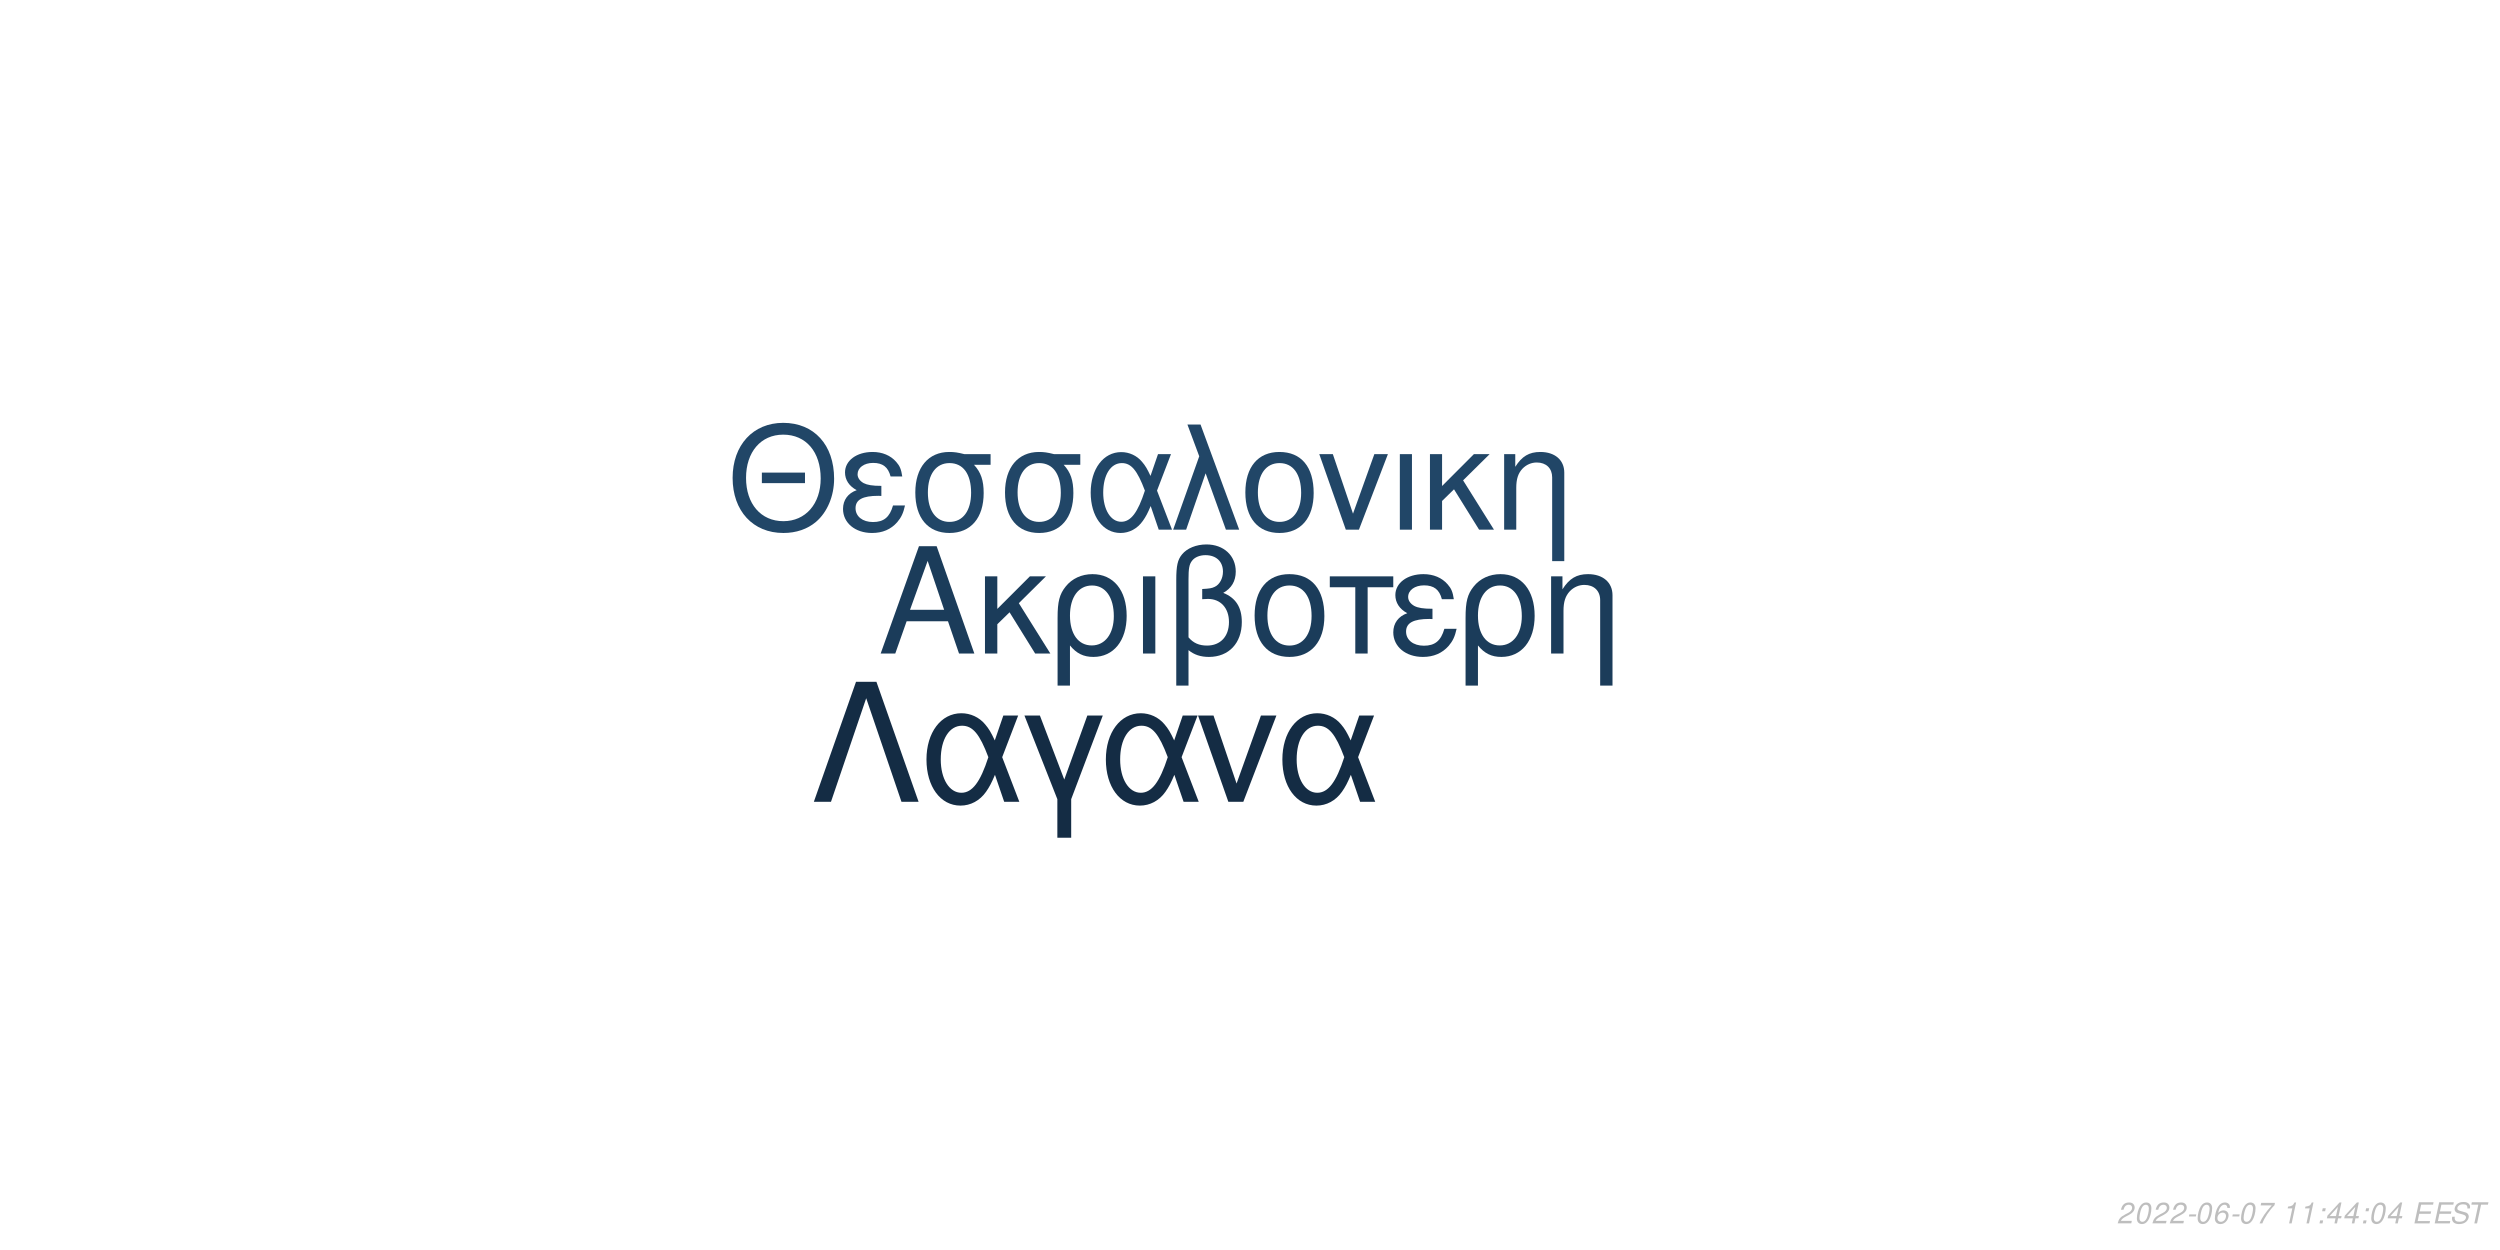
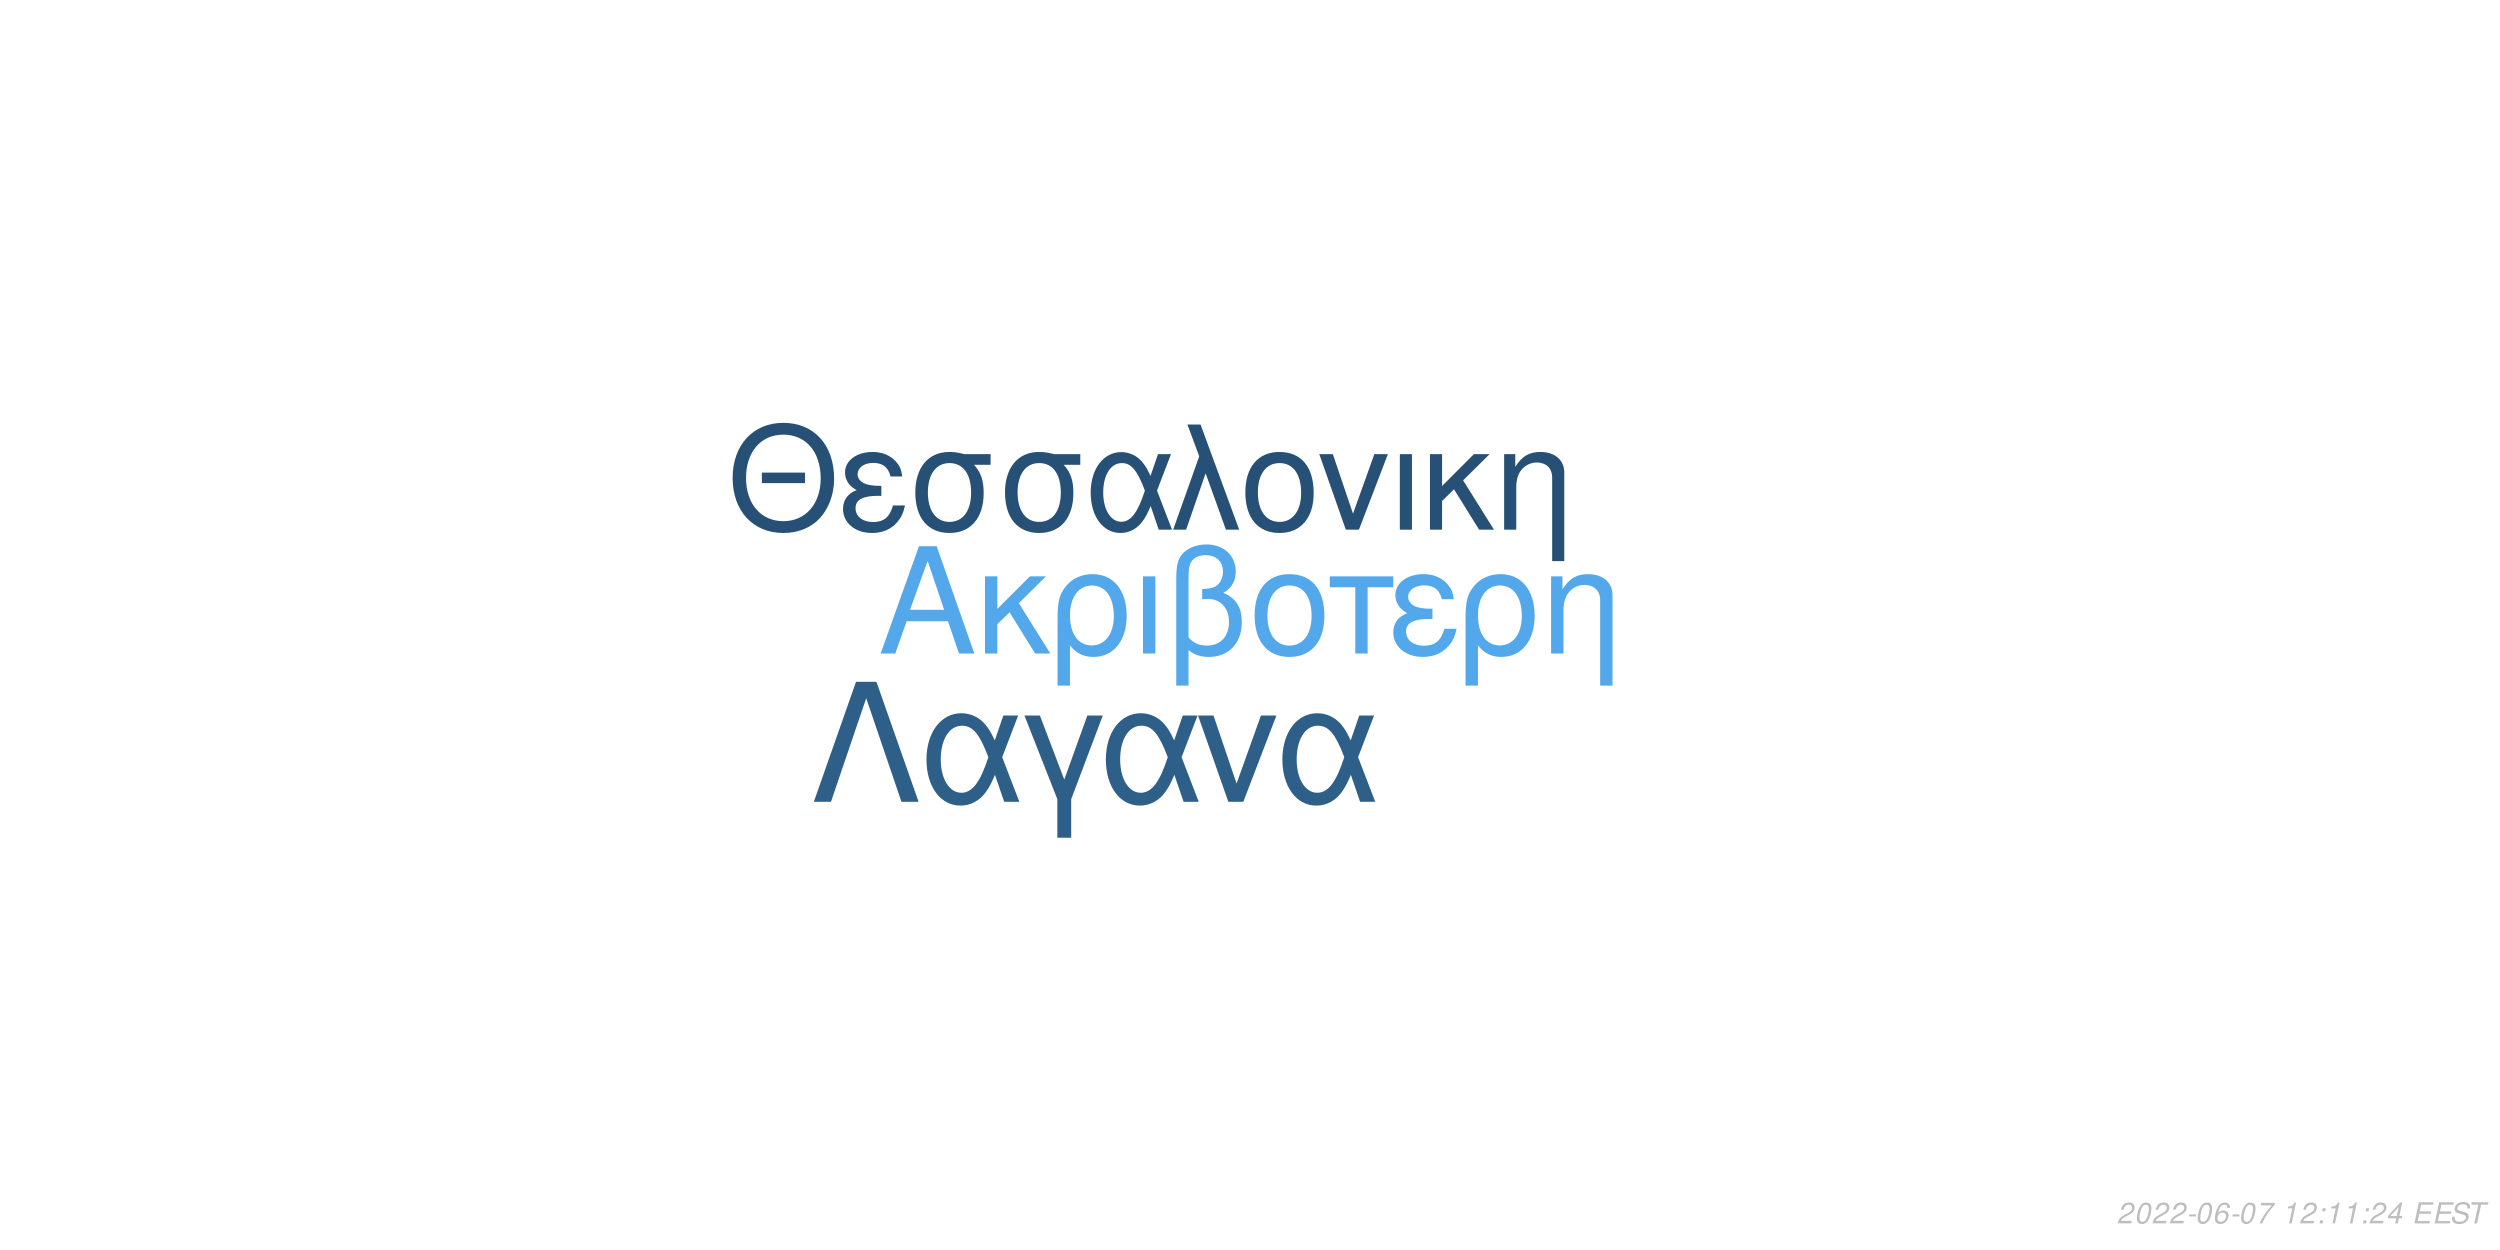
<svg xmlns="http://www.w3.org/2000/svg" xmlns:xlink="http://www.w3.org/1999/xlink" width="864pt" height="432pt" viewBox="0 0 864 432" version="1.1">
  <defs>
    <g>
      <symbol overflow="visible" id="glyph0-0">
        <path style="stroke:none;" d="" />
      </symbol>
      <symbol overflow="visible" id="glyph0-1">
        <path style="stroke:none;" d="M 24.125 -11.141 L 27.938 0 L 33.234 0 L 20.203 -37.094 L 14.094 -37.094 L 0.859 0 L 5.906 0 L 9.828 -11.141 Z M 22.797 -15.109 L 11 -15.109 L 17.094 -32.016 Z M 22.797 -15.109 " />
      </symbol>
      <symbol overflow="visible" id="glyph0-2">
        <path style="stroke:none;" d="M 7.172 -15.422 L 7.172 -26.672 L 2.906 -26.672 L 2.906 0 L 7.172 0 L 7.172 -10.125 L 11.406 -14.25 L 20.25 0 L 25.5 0 L 14.609 -17.406 L 23.969 -26.672 L 18.422 -26.672 Z M 7.172 -15.422 " />
      </symbol>
      <symbol overflow="visible" id="glyph0-3">
        <path style="stroke:none;" d="M 3 11.094 L 7.281 11.094 L 7.281 -2.797 C 9.516 -0.047 11.953 1.172 15.375 1.172 C 22.344 1.172 26.875 -4.422 26.875 -13.031 C 26.875 -21.891 22.297 -27.438 15.062 -27.438 C 11.297 -27.438 7.984 -25.906 5.797 -23.156 C 3.672 -20.516 3 -17.969 3 -12.359 Z M 14.906 -23.516 C 19.547 -23.516 22.438 -19.438 22.438 -12.922 C 22.438 -6.812 19.391 -2.797 14.812 -2.797 C 10.172 -2.797 7.281 -6.766 7.281 -13.125 C 7.281 -19.484 10.234 -23.516 14.906 -23.516 Z M 14.906 -23.516 " />
      </symbol>
      <symbol overflow="visible" id="glyph0-4">
        <path style="stroke:none;" d="M 3.516 0 L 7.781 0 L 7.781 -26.672 L 3.516 -26.672 Z M 3.516 0 " />
      </symbol>
      <symbol overflow="visible" id="glyph0-5">
        <path style="stroke:none;" d="M 4.016 11.094 L 8.25 11.094 L 8.25 -1.172 C 10.172 0.406 12.422 1.172 15.312 1.172 C 22.188 1.172 26.672 -3.609 26.672 -10.891 C 26.672 -15.984 24.578 -19.234 20.25 -20.969 C 23.109 -22.547 24.578 -25.031 24.578 -28.344 C 24.578 -33.844 20.406 -37.703 14.453 -37.703 C 10.938 -37.703 7.734 -36.391 6 -34.25 C 4.484 -32.422 4.016 -30.328 4.016 -25.391 Z M 8.25 -25.656 C 8.25 -29.359 8.5 -30.844 9.469 -32.062 C 10.375 -33.281 12.156 -34 14.094 -34 C 17.812 -34 20.156 -31.812 20.156 -28.297 C 20.156 -25.953 18.984 -23.812 17.297 -23.047 C 16.281 -22.547 15.469 -22.438 12.984 -22.297 L 12.984 -18.781 C 13.734 -18.828 14.344 -18.875 14.969 -18.875 C 19.344 -18.875 22.234 -15.719 22.234 -10.891 C 22.234 -5.906 19.281 -2.75 14.656 -2.75 C 11.953 -2.75 9.922 -3.609 8.25 -5.594 Z M 8.25 -25.656 " />
      </symbol>
      <symbol overflow="visible" id="glyph0-6">
        <path style="stroke:none;" d="M 14.094 -27.438 C 6.562 -27.438 2.094 -22.094 2.094 -13.125 C 2.094 -4.125 6.562 1.172 14.141 1.172 C 21.672 1.172 26.203 -4.172 26.203 -12.922 C 26.203 -22.188 21.828 -27.438 14.094 -27.438 Z M 14.141 -23.516 C 18.938 -23.516 21.781 -19.594 21.781 -12.984 C 21.781 -6.672 18.828 -2.75 14.141 -2.75 C 9.422 -2.75 6.516 -6.672 6.516 -13.125 C 6.516 -19.594 9.422 -23.516 14.141 -23.516 Z M 14.141 -23.516 " />
      </symbol>
      <symbol overflow="visible" id="glyph0-7">
        <path style="stroke:none;" d="M 7.891 0 L 12.156 0 L 12.156 -22.906 L 21.016 -22.906 L 21.016 -26.672 L -0.922 -26.672 L -0.922 -22.906 L 7.891 -22.906 Z M 7.891 0 " />
      </symbol>
      <symbol overflow="visible" id="glyph0-8">
        <path style="stroke:none;" d="M 14.562 -15.469 C 11.344 -15.469 9.562 -15.781 8.297 -16.438 C 6.922 -17.203 6.156 -18.328 6.156 -19.547 C 6.156 -21.891 8.453 -23.562 11.656 -23.562 C 15.062 -23.562 16.953 -22.094 17.812 -18.781 L 21.938 -18.781 C 21.578 -21.266 21.062 -22.5 19.797 -23.922 C 17.812 -26.203 14.906 -27.438 11.453 -27.438 C 5.797 -27.438 1.734 -24.375 1.734 -20.203 C 1.734 -17.609 3.156 -15.375 5.859 -13.938 C 2.797 -12.875 1.016 -10.484 1.016 -7.328 C 1.016 -2.391 5.297 1.172 11.25 1.172 C 14.969 1.172 17.906 -0.109 20.156 -2.641 C 21.578 -4.328 22.297 -5.797 22.906 -8.547 L 18.672 -8.547 C 17.5 -4.422 15.422 -2.703 11.609 -2.703 C 7.938 -2.703 5.438 -4.688 5.438 -7.578 C 5.438 -10.578 7.938 -11.953 13.484 -11.953 C 13.641 -11.953 14.094 -11.953 14.562 -11.906 Z M 14.562 -15.469 " />
      </symbol>
      <symbol overflow="visible" id="glyph0-9">
        <path style="stroke:none;" d="M 3.562 -26.672 L 3.562 0 L 7.844 0 L 7.844 -14.703 C 7.844 -17.906 8.5 -19.891 10.031 -21.531 C 11.406 -22.953 13.188 -23.719 15.062 -23.719 C 18.375 -23.719 20.516 -21.672 20.516 -18.469 L 20.516 11.094 L 24.781 11.094 L 24.781 -20.156 C 24.781 -24.578 21.469 -27.438 16.328 -27.438 C 12.359 -27.438 9.828 -25.906 7.484 -22.188 L 7.484 -26.672 Z M 3.562 -26.672 " />
      </symbol>
      <symbol overflow="visible" id="glyph1-0">
        <path style="stroke:none;" d="" />
      </symbol>
      <symbol overflow="visible" id="glyph1-1">
        <path style="stroke:none;" d="M 26.859 -19.734 L 11.953 -19.734 L 11.953 -16.094 L 26.859 -16.094 Z M 19.328 -36.922 C 8.922 -36.922 1.844 -29.25 1.844 -17.891 C 1.844 -6.484 8.875 1.141 19.391 1.141 C 23.812 1.141 27.703 -0.203 30.641 -2.688 C 34.578 -6.031 36.922 -11.656 36.922 -17.594 C 36.922 -29.297 30 -36.922 19.328 -36.922 Z M 19.328 -32.844 C 27.203 -32.844 32.281 -26.906 32.281 -17.688 C 32.281 -8.922 27.062 -2.938 19.391 -2.938 C 11.609 -2.938 6.484 -8.922 6.484 -17.891 C 6.484 -26.859 11.609 -32.844 19.328 -32.844 Z M 19.328 -32.844 " />
      </symbol>
      <symbol overflow="visible" id="glyph1-2">
        <path style="stroke:none;" d="M 14.25 -15.141 C 11.109 -15.141 9.375 -15.453 8.125 -16.094 C 6.781 -16.844 6.031 -17.938 6.031 -19.141 C 6.031 -21.422 8.266 -23.078 11.406 -23.078 C 14.75 -23.078 16.594 -21.625 17.438 -18.391 L 21.469 -18.391 C 21.125 -20.828 20.625 -22.031 19.391 -23.422 C 17.438 -25.656 14.594 -26.859 11.219 -26.859 C 5.688 -26.859 1.688 -23.875 1.688 -19.781 C 1.688 -17.234 3.094 -15.047 5.734 -13.656 C 2.734 -12.609 1 -10.266 1 -7.172 C 1 -2.344 5.188 1.141 11.016 1.141 C 14.656 1.141 17.547 -0.094 19.734 -2.594 C 21.125 -4.234 21.828 -5.688 22.422 -8.375 L 18.281 -8.375 C 17.141 -4.328 15.094 -2.641 11.359 -2.641 C 7.766 -2.641 5.328 -4.578 5.328 -7.422 C 5.328 -10.359 7.766 -11.703 13.203 -11.703 C 13.359 -11.703 13.797 -11.703 14.25 -11.656 Z M 14.25 -15.141 " />
      </symbol>
      <symbol overflow="visible" id="glyph1-3">
        <path style="stroke:none;" d="M 29 -26.109 L 19.938 -26.109 C 17.594 -26.703 16.438 -26.859 14.703 -26.859 C 7.469 -26.859 2.984 -21.469 2.984 -12.859 C 2.984 -4.031 7.375 1.141 14.797 1.141 C 22.172 1.141 26.609 -4.078 26.609 -12.656 C 26.609 -17.047 25.656 -19.828 23.266 -22.422 L 29 -22.422 Z M 14.797 -23.016 C 19.531 -23.016 22.266 -19.234 22.266 -12.75 C 22.266 -6.531 19.438 -2.688 14.797 -2.688 C 10.172 -2.688 7.328 -6.531 7.328 -12.859 C 7.328 -19.188 10.172 -23.016 14.797 -23.016 Z M 14.797 -23.016 " />
      </symbol>
      <symbol overflow="visible" id="glyph1-4">
        <path style="stroke:none;" d="M 29.344 -26.109 L 24.859 -26.109 L 22.266 -18.578 C 21.125 -21.031 20.484 -22.125 19.328 -23.469 C 17.547 -25.609 14.906 -26.812 12.156 -26.812 C 5.984 -26.812 1.594 -20.984 1.594 -12.812 C 1.594 -4.578 5.828 1.141 11.906 1.141 C 14.953 1.141 17.734 -0.344 19.625 -3.047 C 20.672 -4.531 21.281 -5.688 22.328 -8.172 L 25.109 0 L 29.703 0 L 24.516 -13.5 Z M 20.328 -13.5 C 17.891 -5.922 15.453 -2.734 12.156 -2.734 C 8.516 -2.734 5.922 -6.922 5.922 -12.812 C 5.922 -18.938 8.516 -23.016 12.359 -23.016 C 15.594 -23.016 17.688 -20.531 20.328 -13.5 Z M 20.328 -13.5 " />
      </symbol>
      <symbol overflow="visible" id="glyph1-5">
        <path style="stroke:none;" d="M 1.094 0 L 5.578 0 L 12.312 -19.484 L 19.328 0 L 23.922 0 L 10.562 -36.328 L 6.031 -36.328 L 10.109 -25.359 Z M 1.094 0 " />
      </symbol>
      <symbol overflow="visible" id="glyph1-6">
        <path style="stroke:none;" d="M 13.797 -26.859 C 6.422 -26.859 2.047 -21.625 2.047 -12.859 C 2.047 -4.031 6.422 1.141 13.859 1.141 C 21.234 1.141 25.656 -4.078 25.656 -12.656 C 25.656 -21.719 21.375 -26.859 13.797 -26.859 Z M 13.859 -23.016 C 18.531 -23.016 21.328 -19.188 21.328 -12.703 C 21.328 -6.531 18.438 -2.688 13.859 -2.688 C 9.219 -2.688 6.375 -6.531 6.375 -12.859 C 6.375 -19.188 9.219 -23.016 13.859 -23.016 Z M 13.859 -23.016 " />
      </symbol>
      <symbol overflow="visible" id="glyph1-7">
        <path style="stroke:none;" d="M 14.297 0 L 24.312 -26.109 L 19.625 -26.109 L 12.25 -5.531 L 5.281 -26.109 L 0.594 -26.109 L 9.766 0 Z M 14.297 0 " />
      </symbol>
      <symbol overflow="visible" id="glyph1-8">
        <path style="stroke:none;" d="M 3.438 0 L 7.625 0 L 7.625 -26.109 L 3.438 -26.109 Z M 3.438 0 " />
      </symbol>
      <symbol overflow="visible" id="glyph1-9">
        <path style="stroke:none;" d="M 7.031 -15.094 L 7.031 -26.109 L 2.844 -26.109 L 2.844 0 L 7.031 0 L 7.031 -9.922 L 11.156 -13.953 L 19.828 0 L 24.969 0 L 14.297 -17.047 L 23.469 -26.109 L 18.031 -26.109 Z M 7.031 -15.094 " />
      </symbol>
      <symbol overflow="visible" id="glyph1-10">
        <path style="stroke:none;" d="M 3.484 -26.109 L 3.484 0 L 7.672 0 L 7.672 -14.406 C 7.672 -17.547 8.328 -19.484 9.812 -21.078 C 11.156 -22.469 12.906 -23.219 14.75 -23.219 C 17.984 -23.219 20.078 -21.234 20.078 -18.094 L 20.078 10.859 L 24.266 10.859 L 24.266 -19.734 C 24.266 -24.062 21.031 -26.859 16 -26.859 C 12.109 -26.859 9.609 -25.359 7.328 -21.719 L 7.328 -26.109 Z M 3.484 -26.109 " />
      </symbol>
      <symbol overflow="visible" id="glyph2-0">
        <path style="stroke:none;" d="" />
      </symbol>
      <symbol overflow="visible" id="glyph2-1">
        <path style="stroke:none;" d="M 22.531 -41.484 L 15.484 -41.484 L 0.906 0 L 6.828 0 L 19 -35.797 L 31.188 0 L 37.109 0 Z M 22.531 -41.484 " />
      </symbol>
      <symbol overflow="visible" id="glyph2-2">
        <path style="stroke:none;" d="M 33.516 -29.812 L 28.391 -29.812 L 25.438 -21.219 C 24.125 -24.016 23.391 -25.266 22.078 -26.797 C 20.031 -29.25 17.016 -30.609 13.891 -30.609 C 6.828 -30.609 1.828 -23.953 1.828 -14.625 C 1.828 -5.234 6.656 1.312 13.594 1.312 C 17.078 1.312 20.266 -0.391 22.422 -3.469 C 23.609 -5.172 24.297 -6.484 25.5 -9.328 L 28.688 0 L 33.922 0 L 28 -15.422 Z M 23.219 -15.422 C 20.422 -6.766 17.641 -3.125 13.891 -3.125 C 9.734 -3.125 6.766 -7.906 6.766 -14.625 C 6.766 -21.625 9.734 -26.297 14.109 -26.297 C 17.812 -26.297 20.203 -23.453 23.219 -15.422 Z M 23.219 -15.422 " />
      </symbol>
      <symbol overflow="visible" id="glyph2-3">
        <path style="stroke:none;" d="M 12.062 12.406 L 16.844 12.406 L 16.844 -0.906 L 27.766 -29.812 L 22.422 -29.812 L 14.453 -7.688 L 6.031 -29.812 L 0.688 -29.812 L 12.062 -0.906 Z M 12.062 12.406 " />
      </symbol>
      <symbol overflow="visible" id="glyph2-4">
        <path style="stroke:none;" d="M 16.328 0 L 27.766 -29.812 L 22.422 -29.812 L 14 -6.312 L 6.031 -29.812 L 0.688 -29.812 L 11.156 0 Z M 16.328 0 " />
      </symbol>
      <symbol overflow="visible" id="glyph3-0">
        <path style="stroke:none;" d="" />
      </symbol>
      <symbol overflow="visible" id="glyph3-1">
        <path style="stroke:none;" d="M 5.234 -0.875 L 1.469 -0.875 C 1.641 -1.375 2.203 -1.891 3.109 -2.344 L 4.234 -2.938 C 5.562 -3.625 6.219 -4.469 6.219 -5.484 C 6.219 -5.938 6.062 -6.359 5.797 -6.656 C 5.469 -7.047 4.984 -7.234 4.312 -7.234 C 2.766 -7.234 1.891 -6.453 1.484 -4.734 L 2.375 -4.734 C 2.484 -5.188 2.609 -5.484 2.797 -5.75 C 3.094 -6.203 3.609 -6.453 4.188 -6.453 C 4.891 -6.453 5.344 -6.031 5.344 -5.375 C 5.344 -4.703 4.859 -4.094 4.016 -3.656 L 2.984 -3.125 C 1.234 -2.188 0.797 -1.656 0.344 -0.016 L 5.047 -0.016 Z M 5.234 -0.875 " />
      </symbol>
      <symbol overflow="visible" id="glyph3-2">
        <path style="stroke:none;" d="M 4.203 -7.234 C 3.375 -7.234 2.688 -6.812 2.125 -5.984 C 1.484 -5.047 0.984 -3.188 0.984 -1.734 C 0.984 -1.109 1.172 -0.562 1.484 -0.266 C 1.797 0.047 2.281 0.234 2.766 0.234 C 3.625 0.234 4.281 -0.156 4.859 -1.016 C 5.516 -1.953 6 -3.797 6 -5.266 C 6 -6.5 5.328 -7.234 4.203 -7.234 Z M 4.094 -6.453 C 4.734 -6.453 5.125 -5.984 5.125 -5.156 C 5.125 -4.203 4.781 -2.625 4.406 -1.812 C 3.984 -0.938 3.516 -0.547 2.875 -0.547 C 2.25 -0.547 1.875 -1.031 1.875 -1.828 C 1.875 -2.797 2.203 -4.344 2.594 -5.203 C 2.984 -6.047 3.453 -6.453 4.094 -6.453 Z M 4.094 -6.453 " />
      </symbol>
      <symbol overflow="visible" id="glyph3-3">
        <path style="stroke:none;" d="M 3.516 -3.125 L 1.125 -3.125 L 0.969 -2.406 L 3.359 -2.406 Z M 3.516 -3.125 " />
      </symbol>
      <symbol overflow="visible" id="glyph3-4">
        <path style="stroke:none;" d="M 6.125 -5.344 L 6.141 -5.625 C 6.141 -6.609 5.453 -7.234 4.391 -7.234 C 3.438 -7.234 2.641 -6.719 2.016 -5.703 C 1.422 -4.781 0.938 -2.953 0.938 -1.688 C 0.938 -0.516 1.688 0.234 2.859 0.234 C 3.703 0.234 4.438 -0.156 5 -0.875 C 5.406 -1.422 5.672 -2.156 5.672 -2.766 C 5.672 -3.812 4.969 -4.5 3.906 -4.5 C 3.234 -4.5 2.672 -4.234 2.094 -3.625 C 2.406 -5.375 3.234 -6.453 4.25 -6.453 C 4.703 -6.453 5.062 -6.234 5.172 -5.844 C 5.203 -5.719 5.234 -5.578 5.25 -5.344 Z M 3.656 -3.734 C 4.344 -3.734 4.797 -3.281 4.797 -2.625 C 4.797 -1.469 3.984 -0.547 2.984 -0.547 C 2.297 -0.547 1.812 -1.047 1.812 -1.766 C 1.812 -2.859 2.625 -3.734 3.656 -3.734 Z M 3.656 -3.734 " />
      </symbol>
      <symbol overflow="visible" id="glyph3-5">
        <path style="stroke:none;" d="M 6.703 -7.094 L 1.953 -7.094 L 1.766 -6.219 L 5.594 -6.219 C 3.344 -3.688 2.266 -2.109 1.375 0 L 2.344 0 C 3.031 -1.906 4.828 -4.594 6.547 -6.281 Z M 6.703 -7.094 " />
      </symbol>
      <symbol overflow="visible" id="glyph3-6">
        <path style="stroke:none;" d="" />
      </symbol>
      <symbol overflow="visible" id="glyph3-7">
        <path style="stroke:none;" d="M 3.703 -5.188 L 2.594 0 L 3.469 0 L 5.016 -7.234 L 4.438 -7.234 C 3.906 -6.156 3.688 -6.016 2.234 -5.812 L 2.109 -5.188 Z M 3.703 -5.188 " />
      </symbol>
      <symbol overflow="visible" id="glyph3-8">
        <path style="stroke:none;" d="M 2.359 -1.031 L 1.312 -1.031 L 1.094 0 L 2.141 0 Z M 3.266 -5.234 L 2.219 -5.234 L 2 -4.203 L 3.047 -4.203 Z M 3.266 -5.234 " />
      </symbol>
      <symbol overflow="visible" id="glyph3-9">
        <path style="stroke:none;" d="M 3.625 -1.75 L 3.266 0 L 4.141 0 L 4.516 -1.75 L 5.562 -1.75 L 5.734 -2.531 L 4.688 -2.531 L 5.688 -7.234 L 5.016 -7.234 L 0.844 -2.672 L 0.641 -1.75 Z M 3.797 -2.531 L 1.594 -2.531 L 4.469 -5.703 Z M 3.797 -2.531 " />
      </symbol>
      <symbol overflow="visible" id="glyph3-10">
        <path style="stroke:none;" d="M 2.547 -3.312 L 6.5 -3.312 L 6.688 -4.141 L 2.719 -4.141 L 3.219 -6.469 L 7.344 -6.469 L 7.516 -7.297 L 2.453 -7.297 L 0.906 0 L 6.125 0 L 6.297 -0.812 L 2.016 -0.812 Z M 2.547 -3.312 " />
      </symbol>
      <symbol overflow="visible" id="glyph3-11">
        <path style="stroke:none;" d="M 7.062 -5.156 C 7.125 -5.438 7.141 -5.562 7.141 -5.703 C 7.141 -6.156 6.938 -6.594 6.594 -6.891 C 6.188 -7.25 5.656 -7.406 4.875 -7.406 C 3.844 -7.406 3.047 -7.125 2.5 -6.562 C 2.094 -6.141 1.781 -5.438 1.781 -4.922 C 1.781 -4.297 2.219 -3.766 2.891 -3.562 L 4.594 -3.094 C 5.406 -2.859 5.734 -2.578 5.734 -2.094 C 5.734 -1.781 5.547 -1.406 5.266 -1.141 C 4.844 -0.766 4.266 -0.578 3.453 -0.578 C 2.328 -0.578 1.812 -0.984 1.812 -1.906 C 1.812 -2.047 1.812 -2.125 1.844 -2.312 L 0.984 -2.312 C 0.906 -2.062 0.891 -1.906 0.891 -1.688 C 0.891 -0.484 1.797 0.234 3.297 0.234 C 4.359 0.234 5.234 -0.062 5.812 -0.609 C 6.344 -1.078 6.688 -1.797 6.688 -2.375 C 6.688 -2.641 6.609 -2.906 6.453 -3.156 C 6.234 -3.5 5.938 -3.703 5.469 -3.828 L 3.75 -4.312 C 2.984 -4.547 2.734 -4.734 2.734 -5.188 C 2.734 -5.547 2.875 -5.844 3.188 -6.109 C 3.547 -6.438 4.031 -6.594 4.703 -6.594 C 5.266 -6.594 5.688 -6.484 5.906 -6.297 C 6.094 -6.125 6.219 -5.797 6.219 -5.516 C 6.219 -5.422 6.203 -5.344 6.188 -5.156 Z M 7.062 -5.156 " />
      </symbol>
      <symbol overflow="visible" id="glyph3-12">
        <path style="stroke:none;" d="M 4.938 -6.469 L 7.312 -6.469 L 7.484 -7.297 L 1.75 -7.297 L 1.578 -6.469 L 3.984 -6.469 L 2.609 0 L 3.547 0 Z M 4.938 -6.469 " />
      </symbol>
    </g>
  </defs>
  <g id="surface1">
    <rect x="0" y="0" width="864" height="432" style="fill:rgb(100%,100%,100%);fill-opacity:1;stroke:none;" />
-     <g style="fill:rgb(10.588%,23.529%,35.294%);fill-opacity:1;">
+     <g style="fill:rgb(32.157%,65.882%,92.157%);fill-opacity:1;">
      <use xlink:href="#glyph0-1" x="303.5" y="225.861" />
      <use xlink:href="#glyph0-2" x="337.5" y="225.861" />
      <use xlink:href="#glyph0-3" x="362.5" y="225.861" />
      <use xlink:href="#glyph0-4" x="391.5" y="225.861" />
      <use xlink:href="#glyph0-5" x="402.5" y="225.861" />
      <use xlink:href="#glyph0-6" x="431.5" y="225.861" />
      <use xlink:href="#glyph0-7" x="460.5" y="225.861" />
      <use xlink:href="#glyph0-8" x="480.5" y="225.861" />
      <use xlink:href="#glyph0-3" x="503.5" y="225.861" />
      <use xlink:href="#glyph0-9" x="532.5" y="225.861" />
    </g>
-     <g style="fill:rgb(12.941%,27.451%,40.392%);fill-opacity:1;">
+     <g style="fill:rgb(14.902%,31.373%,45.882%);fill-opacity:1;">
      <use xlink:href="#glyph1-1" x="251.348" y="183.058" />
      <use xlink:href="#glyph1-2" x="290.348" y="183.058" />
      <use xlink:href="#glyph1-3" x="313.348" y="183.058" />
      <use xlink:href="#glyph1-3" x="344.348" y="183.058" />
      <use xlink:href="#glyph1-4" x="375.348" y="183.058" />
      <use xlink:href="#glyph1-5" x="404.348" y="183.058" />
      <use xlink:href="#glyph1-6" x="428.348" y="183.058" />
      <use xlink:href="#glyph1-7" x="455.348" y="183.058" />
      <use xlink:href="#glyph1-8" x="480.348" y="183.058" />
      <use xlink:href="#glyph1-9" x="491.348" y="183.058" />
      <use xlink:href="#glyph1-10" x="516.348" y="183.058" />
    </g>
-     <g style="fill:rgb(7.843%,17.255%,26.667%);fill-opacity:1;">
+     <g style="fill:rgb(17.647%,37.255%,53.725%);fill-opacity:1;">
      <use xlink:href="#glyph2-1" x="280.359" y="277.105" />
      <use xlink:href="#glyph2-2" x="318.359" y="277.105" />
      <use xlink:href="#glyph2-3" x="353.359" y="277.105" />
      <use xlink:href="#glyph2-2" x="380.359" y="277.105" />
      <use xlink:href="#glyph2-4" x="413.359" y="277.105" />
      <use xlink:href="#glyph2-2" x="441.359" y="277.105" />
    </g>
    <g style="fill:rgb(74.51%,74.51%,74.51%);fill-opacity:1;">
      <use xlink:href="#glyph3-1" x="731.52" y="422.81" />
      <use xlink:href="#glyph3-2" x="737.52" y="422.81" />
      <use xlink:href="#glyph3-1" x="743.52" y="422.81" />
      <use xlink:href="#glyph3-1" x="749.52" y="422.81" />
      <use xlink:href="#glyph3-3" x="755.52" y="422.81" />
      <use xlink:href="#glyph3-2" x="758.52" y="422.81" />
      <use xlink:href="#glyph3-4" x="764.52" y="422.81" />
      <use xlink:href="#glyph3-3" x="770.52" y="422.81" />
      <use xlink:href="#glyph3-2" x="773.52" y="422.81" />
      <use xlink:href="#glyph3-5" x="779.52" y="422.81" />
      <use xlink:href="#glyph3-6" x="785.52" y="422.81" />
      <use xlink:href="#glyph3-7" x="788.52" y="422.81" />
-       <use xlink:href="#glyph3-7" x="794.52" y="422.81" />
+       <use xlink:href="#glyph3-1" x="794.52" y="422.81" />
      <use xlink:href="#glyph3-8" x="800.52" y="422.81" />
-       <use xlink:href="#glyph3-9" x="803.52" y="422.81" />
-       <use xlink:href="#glyph3-9" x="809.52" y="422.81" />
+       <use xlink:href="#glyph3-7" x="803.52" y="422.81" />
+       <use xlink:href="#glyph3-7" x="809.52" y="422.81" />
      <use xlink:href="#glyph3-8" x="815.52" y="422.81" />
-       <use xlink:href="#glyph3-2" x="818.52" y="422.81" />
+       <use xlink:href="#glyph3-1" x="818.52" y="422.81" />
      <use xlink:href="#glyph3-9" x="824.52" y="422.81" />
      <use xlink:href="#glyph3-6" x="830.52" y="422.81" />
      <use xlink:href="#glyph3-10" x="833.52" y="422.81" />
      <use xlink:href="#glyph3-10" x="840.52" y="422.81" />
      <use xlink:href="#glyph3-11" x="846.52" y="422.81" />
      <use xlink:href="#glyph3-12" x="852.52" y="422.81" />
    </g>
  </g>
</svg>
